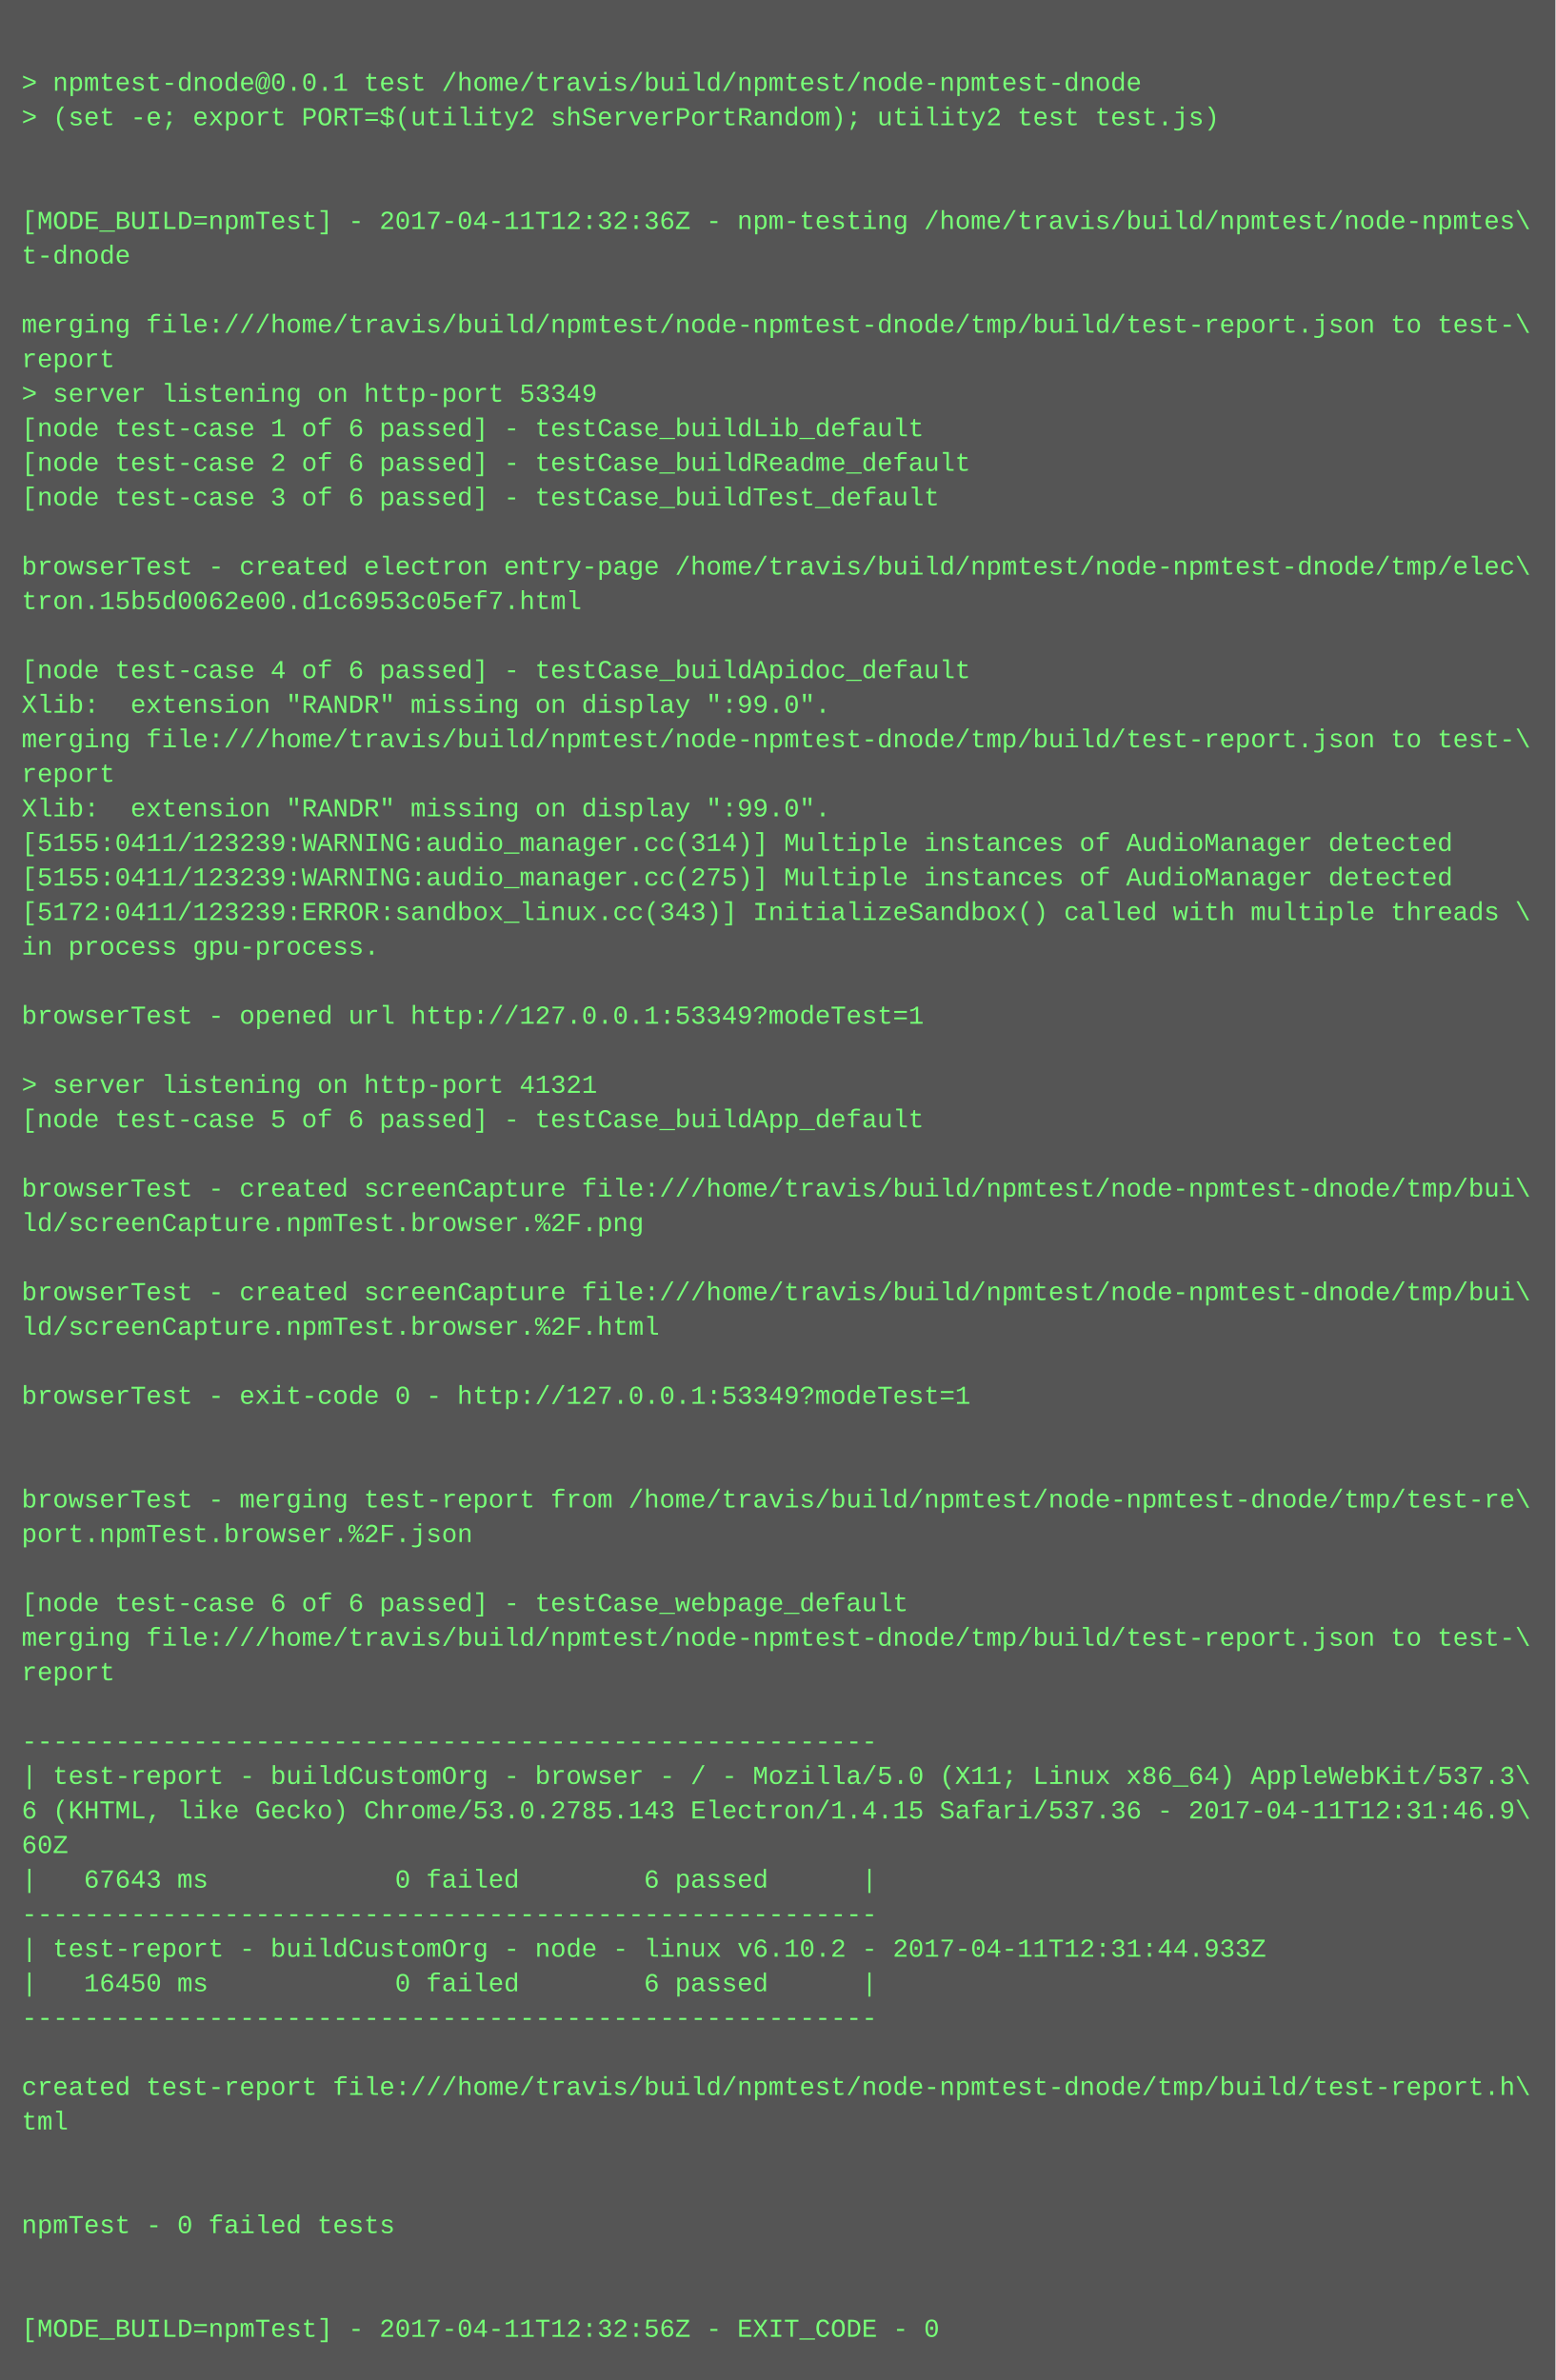
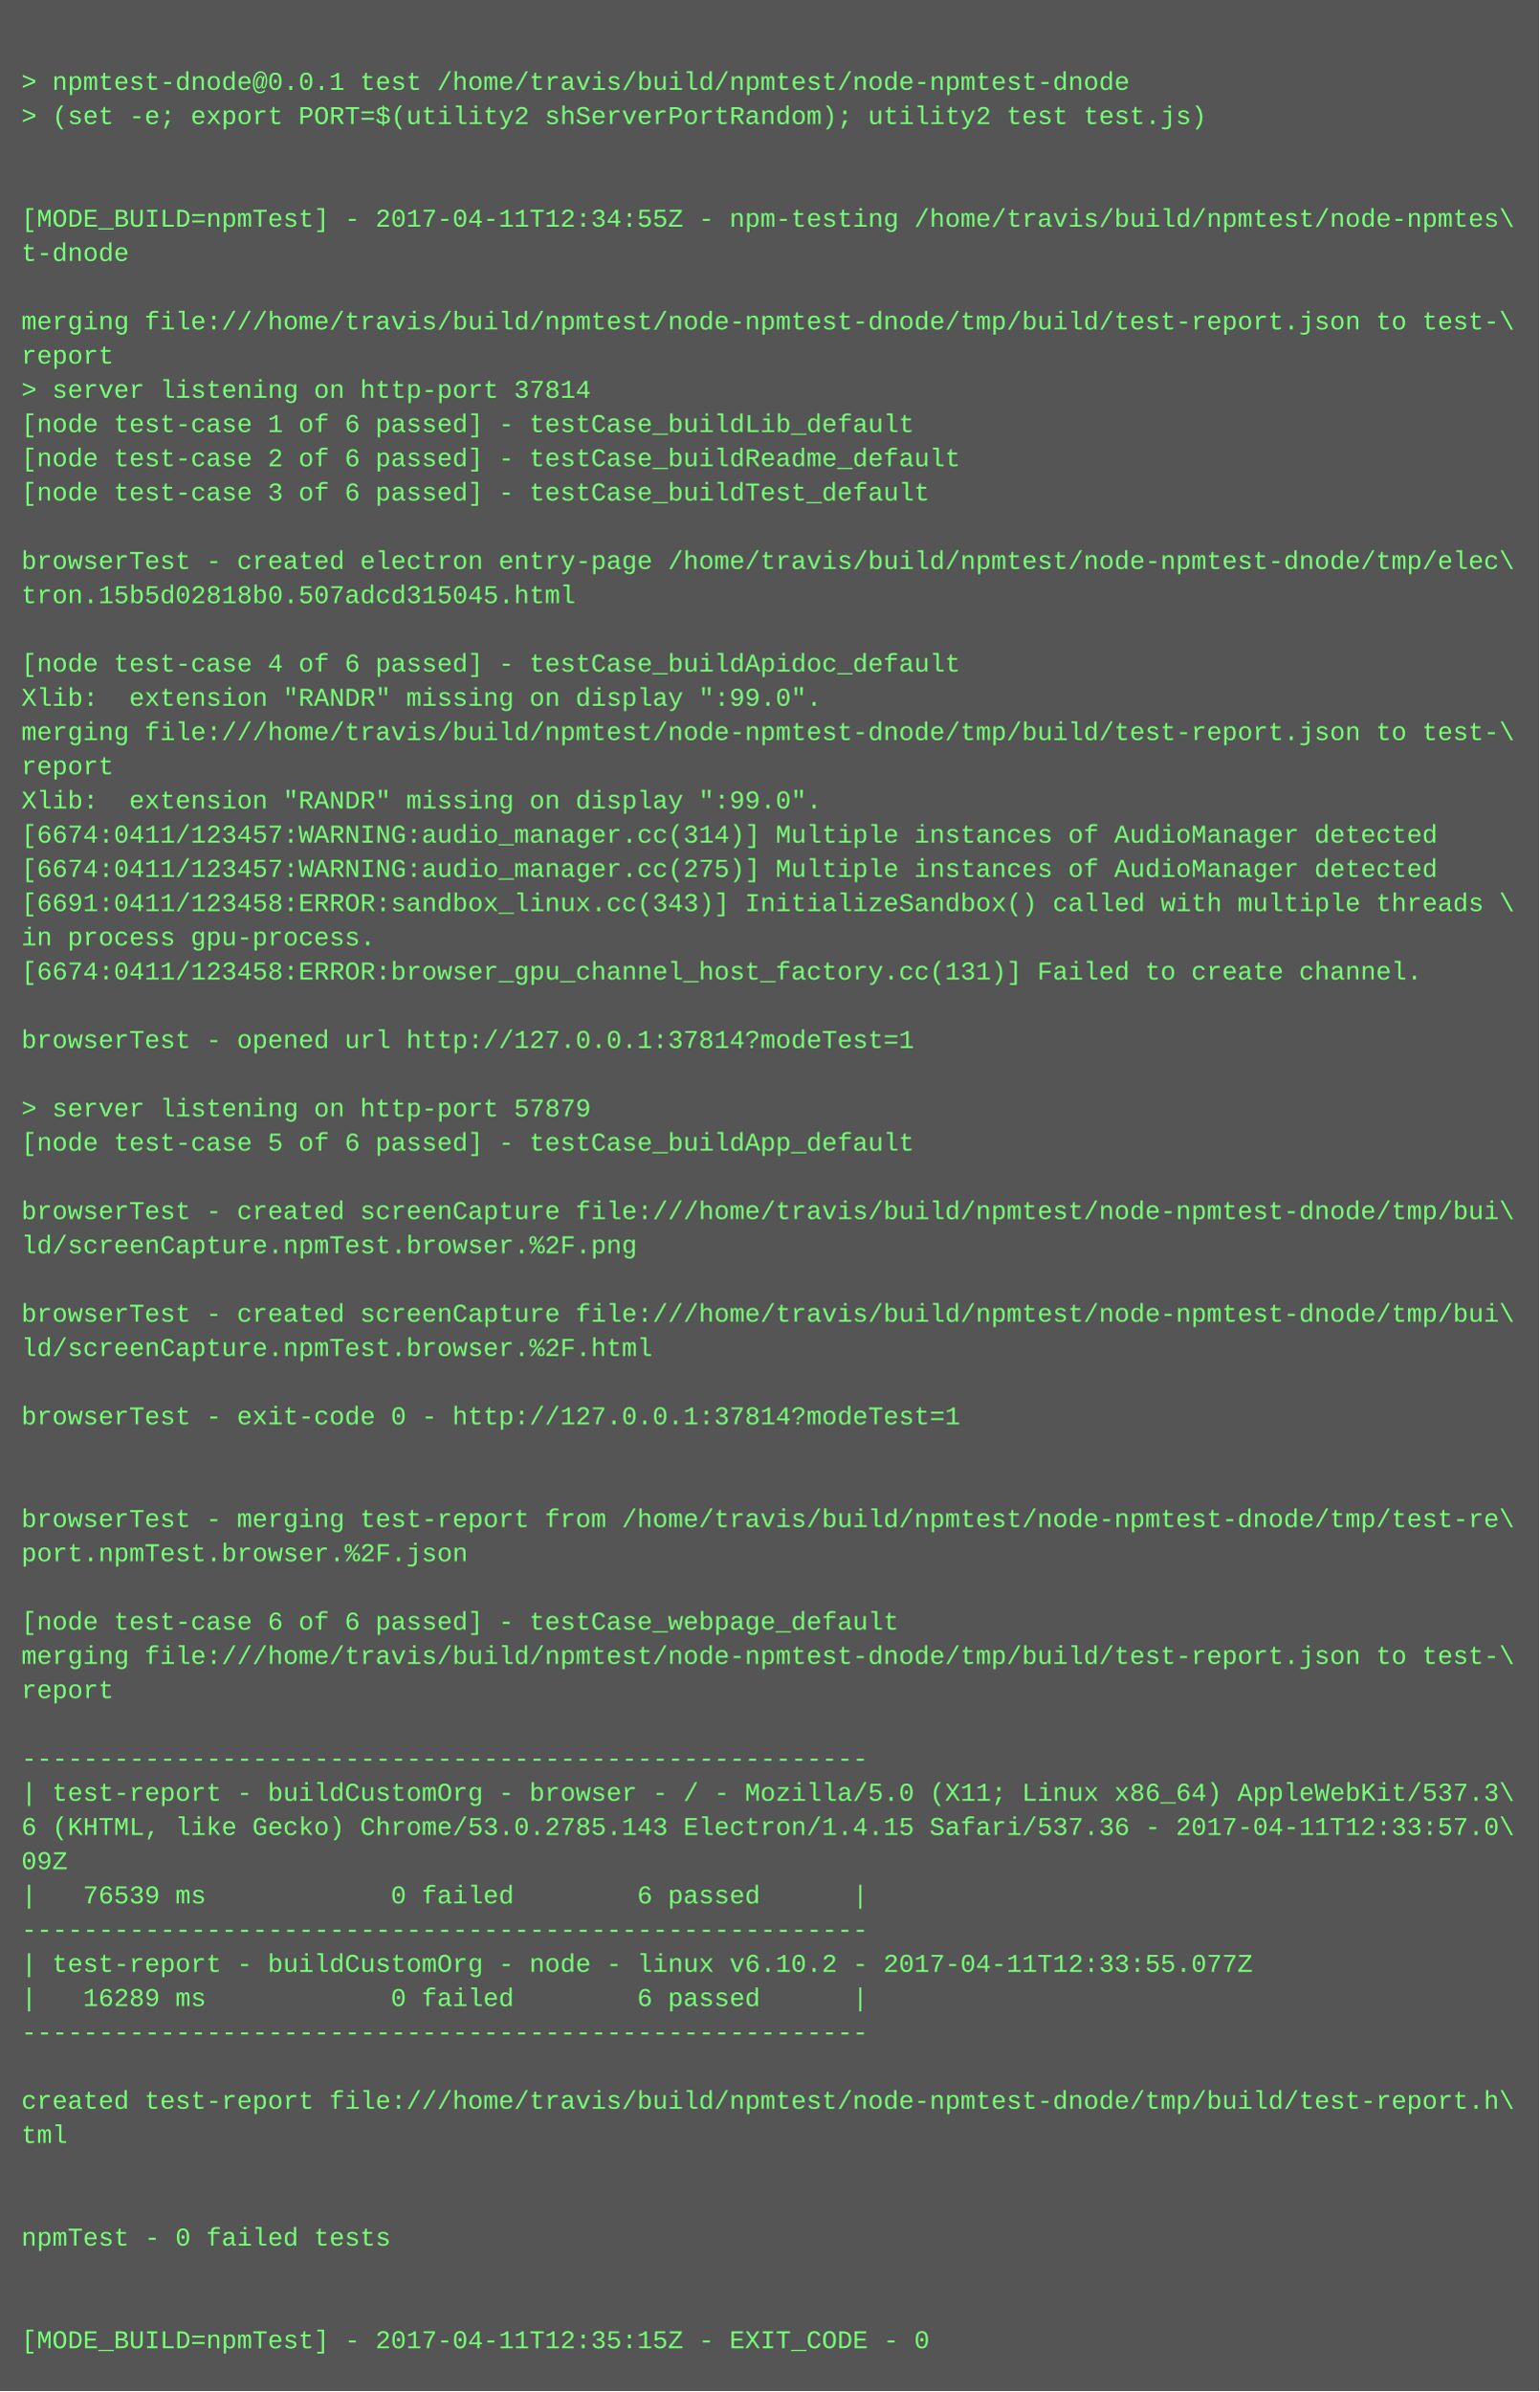
- <svg xmlns="http://www.w3.org/2000/svg" height="1102" width="720">
-   <rect height="1102" fill="#555" width="720" />
+ <svg xmlns="http://www.w3.org/2000/svg" height="1118" width="720">
+   <rect height="1118" fill="#555" width="720" />
  <text fill="#7f7" font-family="Courier New" font-size="12" xml:space="preserve">
    <tspan x="10" y="26" />
    <tspan x="10" y="42">&gt; npmtest-dnode@0.0.1 test /home/travis/build/npmtest/node-npmtest-dnode</tspan>
    <tspan x="10" y="58">&gt; (set -e; export PORT=$(utility2 shServerPortRandom); utility2 test test.js)</tspan>
    <tspan x="10" y="74" />
    <tspan x="10" y="90" />
-     <tspan x="10" y="106">[MODE_BUILD=npmTest] - 2017-04-11T12:32:36Z - npm-testing /home/travis/build/npmtest/node-npmtes\</tspan>
+     <tspan x="10" y="106">[MODE_BUILD=npmTest] - 2017-04-11T12:34:55Z - npm-testing /home/travis/build/npmtest/node-npmtes\</tspan>
    <tspan x="10" y="122">t-dnode</tspan>
    <tspan x="10" y="138" />
    <tspan x="10" y="154">merging file:///home/travis/build/npmtest/node-npmtest-dnode/tmp/build/test-report.json to test-\</tspan>
    <tspan x="10" y="170">report</tspan>
-     <tspan x="10" y="186">&gt; server listening on http-port 53349</tspan>
+     <tspan x="10" y="186">&gt; server listening on http-port 37814</tspan>
    <tspan x="10" y="202">[node test-case 1 of 6 passed] - testCase_buildLib_default</tspan>
    <tspan x="10" y="218">[node test-case 2 of 6 passed] - testCase_buildReadme_default</tspan>
    <tspan x="10" y="234">[node test-case 3 of 6 passed] - testCase_buildTest_default</tspan>
    <tspan x="10" y="250" />
    <tspan x="10" y="266">browserTest - created electron entry-page /home/travis/build/npmtest/node-npmtest-dnode/tmp/elec\</tspan>
-     <tspan x="10" y="282">tron.15b5d0062e00.d1c6953c05ef7.html</tspan>
+     <tspan x="10" y="282">tron.15b5d02818b0.507adcd315045.html</tspan>
    <tspan x="10" y="298" />
    <tspan x="10" y="314">[node test-case 4 of 6 passed] - testCase_buildApidoc_default</tspan>
    <tspan x="10" y="330">Xlib:  extension "RANDR" missing on display ":99.0".</tspan>
    <tspan x="10" y="346">merging file:///home/travis/build/npmtest/node-npmtest-dnode/tmp/build/test-report.json to test-\</tspan>
    <tspan x="10" y="362">report</tspan>
    <tspan x="10" y="378">Xlib:  extension "RANDR" missing on display ":99.0".</tspan>
-     <tspan x="10" y="394">[5155:0411/123239:WARNING:audio_manager.cc(314)] Multiple instances of AudioManager detected</tspan>
-     <tspan x="10" y="410">[5155:0411/123239:WARNING:audio_manager.cc(275)] Multiple instances of AudioManager detected</tspan>
-     <tspan x="10" y="426">[5172:0411/123239:ERROR:sandbox_linux.cc(343)] InitializeSandbox() called with multiple threads \</tspan>
+     <tspan x="10" y="394">[6674:0411/123457:WARNING:audio_manager.cc(314)] Multiple instances of AudioManager detected</tspan>
+     <tspan x="10" y="410">[6674:0411/123457:WARNING:audio_manager.cc(275)] Multiple instances of AudioManager detected</tspan>
+     <tspan x="10" y="426">[6691:0411/123458:ERROR:sandbox_linux.cc(343)] InitializeSandbox() called with multiple threads \</tspan>
    <tspan x="10" y="442">in process gpu-process. </tspan>
-     <tspan x="10" y="458" />
-     <tspan x="10" y="474">browserTest - opened url http://127.0.0.1:53349?modeTest=1</tspan>
-     <tspan x="10" y="490" />
-     <tspan x="10" y="506">&gt; server listening on http-port 41321</tspan>
-     <tspan x="10" y="522">[node test-case 5 of 6 passed] - testCase_buildApp_default</tspan>
-     <tspan x="10" y="538" />
-     <tspan x="10" y="554">browserTest - created screenCapture file:///home/travis/build/npmtest/node-npmtest-dnode/tmp/bui\</tspan>
-     <tspan x="10" y="570">ld/screenCapture.npmTest.browser.%2F.png</tspan>
-     <tspan x="10" y="586" />
-     <tspan x="10" y="602">browserTest - created screenCapture file:///home/travis/build/npmtest/node-npmtest-dnode/tmp/bui\</tspan>
-     <tspan x="10" y="618">ld/screenCapture.npmTest.browser.%2F.html</tspan>
-     <tspan x="10" y="634" />
-     <tspan x="10" y="650">browserTest - exit-code 0 - http://127.0.0.1:53349?modeTest=1</tspan>
-     <tspan x="10" y="666" />
+     <tspan x="10" y="458">[6674:0411/123458:ERROR:browser_gpu_channel_host_factory.cc(131)] Failed to create channel.</tspan>
+     <tspan x="10" y="474" />
+     <tspan x="10" y="490">browserTest - opened url http://127.0.0.1:37814?modeTest=1</tspan>
+     <tspan x="10" y="506" />
+     <tspan x="10" y="522">&gt; server listening on http-port 57879</tspan>
+     <tspan x="10" y="538">[node test-case 5 of 6 passed] - testCase_buildApp_default</tspan>
+     <tspan x="10" y="554" />
+     <tspan x="10" y="570">browserTest - created screenCapture file:///home/travis/build/npmtest/node-npmtest-dnode/tmp/bui\</tspan>
+     <tspan x="10" y="586">ld/screenCapture.npmTest.browser.%2F.png</tspan>
+     <tspan x="10" y="602" />
+     <tspan x="10" y="618">browserTest - created screenCapture file:///home/travis/build/npmtest/node-npmtest-dnode/tmp/bui\</tspan>
+     <tspan x="10" y="634">ld/screenCapture.npmTest.browser.%2F.html</tspan>
+     <tspan x="10" y="650" />
+     <tspan x="10" y="666">browserTest - exit-code 0 - http://127.0.0.1:37814?modeTest=1</tspan>
    <tspan x="10" y="682" />
-     <tspan x="10" y="698">browserTest - merging test-report from /home/travis/build/npmtest/node-npmtest-dnode/tmp/test-re\</tspan>
-     <tspan x="10" y="714">port.npmTest.browser.%2F.json</tspan>
-     <tspan x="10" y="730" />
-     <tspan x="10" y="746">[node test-case 6 of 6 passed] - testCase_webpage_default</tspan>
-     <tspan x="10" y="762">merging file:///home/travis/build/npmtest/node-npmtest-dnode/tmp/build/test-report.json to test-\</tspan>
-     <tspan x="10" y="778">report</tspan>
-     <tspan x="10" y="794" />
-     <tspan x="10" y="810">-------------------------------------------------------</tspan>
-     <tspan x="10" y="826">| test-report - buildCustomOrg - browser - / - Mozilla/5.0 (X11; Linux x86_64) AppleWebKit/537.3\</tspan>
-     <tspan x="10" y="842">6 (KHTML, like Gecko) Chrome/53.0.2785.143 Electron/1.4.15 Safari/537.36 - 2017-04-11T12:31:46.9\</tspan>
-     <tspan x="10" y="858">60Z</tspan>
-     <tspan x="10" y="874">|   67643 ms            0 failed        6 passed      |</tspan>
-     <tspan x="10" y="890">-------------------------------------------------------</tspan>
-     <tspan x="10" y="906">| test-report - buildCustomOrg - node - linux v6.10.2 - 2017-04-11T12:31:44.933Z</tspan>
-     <tspan x="10" y="922">|   16450 ms            0 failed        6 passed      |</tspan>
-     <tspan x="10" y="938">-------------------------------------------------------</tspan>
-     <tspan x="10" y="954" />
-     <tspan x="10" y="970">created test-report file:///home/travis/build/npmtest/node-npmtest-dnode/tmp/build/test-report.h\</tspan>
-     <tspan x="10" y="986">tml</tspan>
-     <tspan x="10" y="1002" />
+     <tspan x="10" y="698" />
+     <tspan x="10" y="714">browserTest - merging test-report from /home/travis/build/npmtest/node-npmtest-dnode/tmp/test-re\</tspan>
+     <tspan x="10" y="730">port.npmTest.browser.%2F.json</tspan>
+     <tspan x="10" y="746" />
+     <tspan x="10" y="762">[node test-case 6 of 6 passed] - testCase_webpage_default</tspan>
+     <tspan x="10" y="778">merging file:///home/travis/build/npmtest/node-npmtest-dnode/tmp/build/test-report.json to test-\</tspan>
+     <tspan x="10" y="794">report</tspan>
+     <tspan x="10" y="810" />
+     <tspan x="10" y="826">-------------------------------------------------------</tspan>
+     <tspan x="10" y="842">| test-report - buildCustomOrg - browser - / - Mozilla/5.0 (X11; Linux x86_64) AppleWebKit/537.3\</tspan>
+     <tspan x="10" y="858">6 (KHTML, like Gecko) Chrome/53.0.2785.143 Electron/1.4.15 Safari/537.36 - 2017-04-11T12:33:57.0\</tspan>
+     <tspan x="10" y="874">09Z</tspan>
+     <tspan x="10" y="890">|   76539 ms            0 failed        6 passed      |</tspan>
+     <tspan x="10" y="906">-------------------------------------------------------</tspan>
+     <tspan x="10" y="922">| test-report - buildCustomOrg - node - linux v6.10.2 - 2017-04-11T12:33:55.077Z</tspan>
+     <tspan x="10" y="938">|   16289 ms            0 failed        6 passed      |</tspan>
+     <tspan x="10" y="954">-------------------------------------------------------</tspan>
+     <tspan x="10" y="970" />
+     <tspan x="10" y="986">created test-report file:///home/travis/build/npmtest/node-npmtest-dnode/tmp/build/test-report.h\</tspan>
+     <tspan x="10" y="1002">tml</tspan>
    <tspan x="10" y="1018" />
-     <tspan x="10" y="1034">npmTest - 0 failed tests</tspan>
-     <tspan x="10" y="1050" />
+     <tspan x="10" y="1034" />
+     <tspan x="10" y="1050">npmTest - 0 failed tests</tspan>
    <tspan x="10" y="1066" />
-     <tspan x="10" y="1082">[MODE_BUILD=npmTest] - 2017-04-11T12:32:56Z - EXIT_CODE - 0</tspan>
+     <tspan x="10" y="1082" />
+     <tspan x="10" y="1098">[MODE_BUILD=npmTest] - 2017-04-11T12:35:15Z - EXIT_CODE - 0</tspan>
  </text>
</svg>
